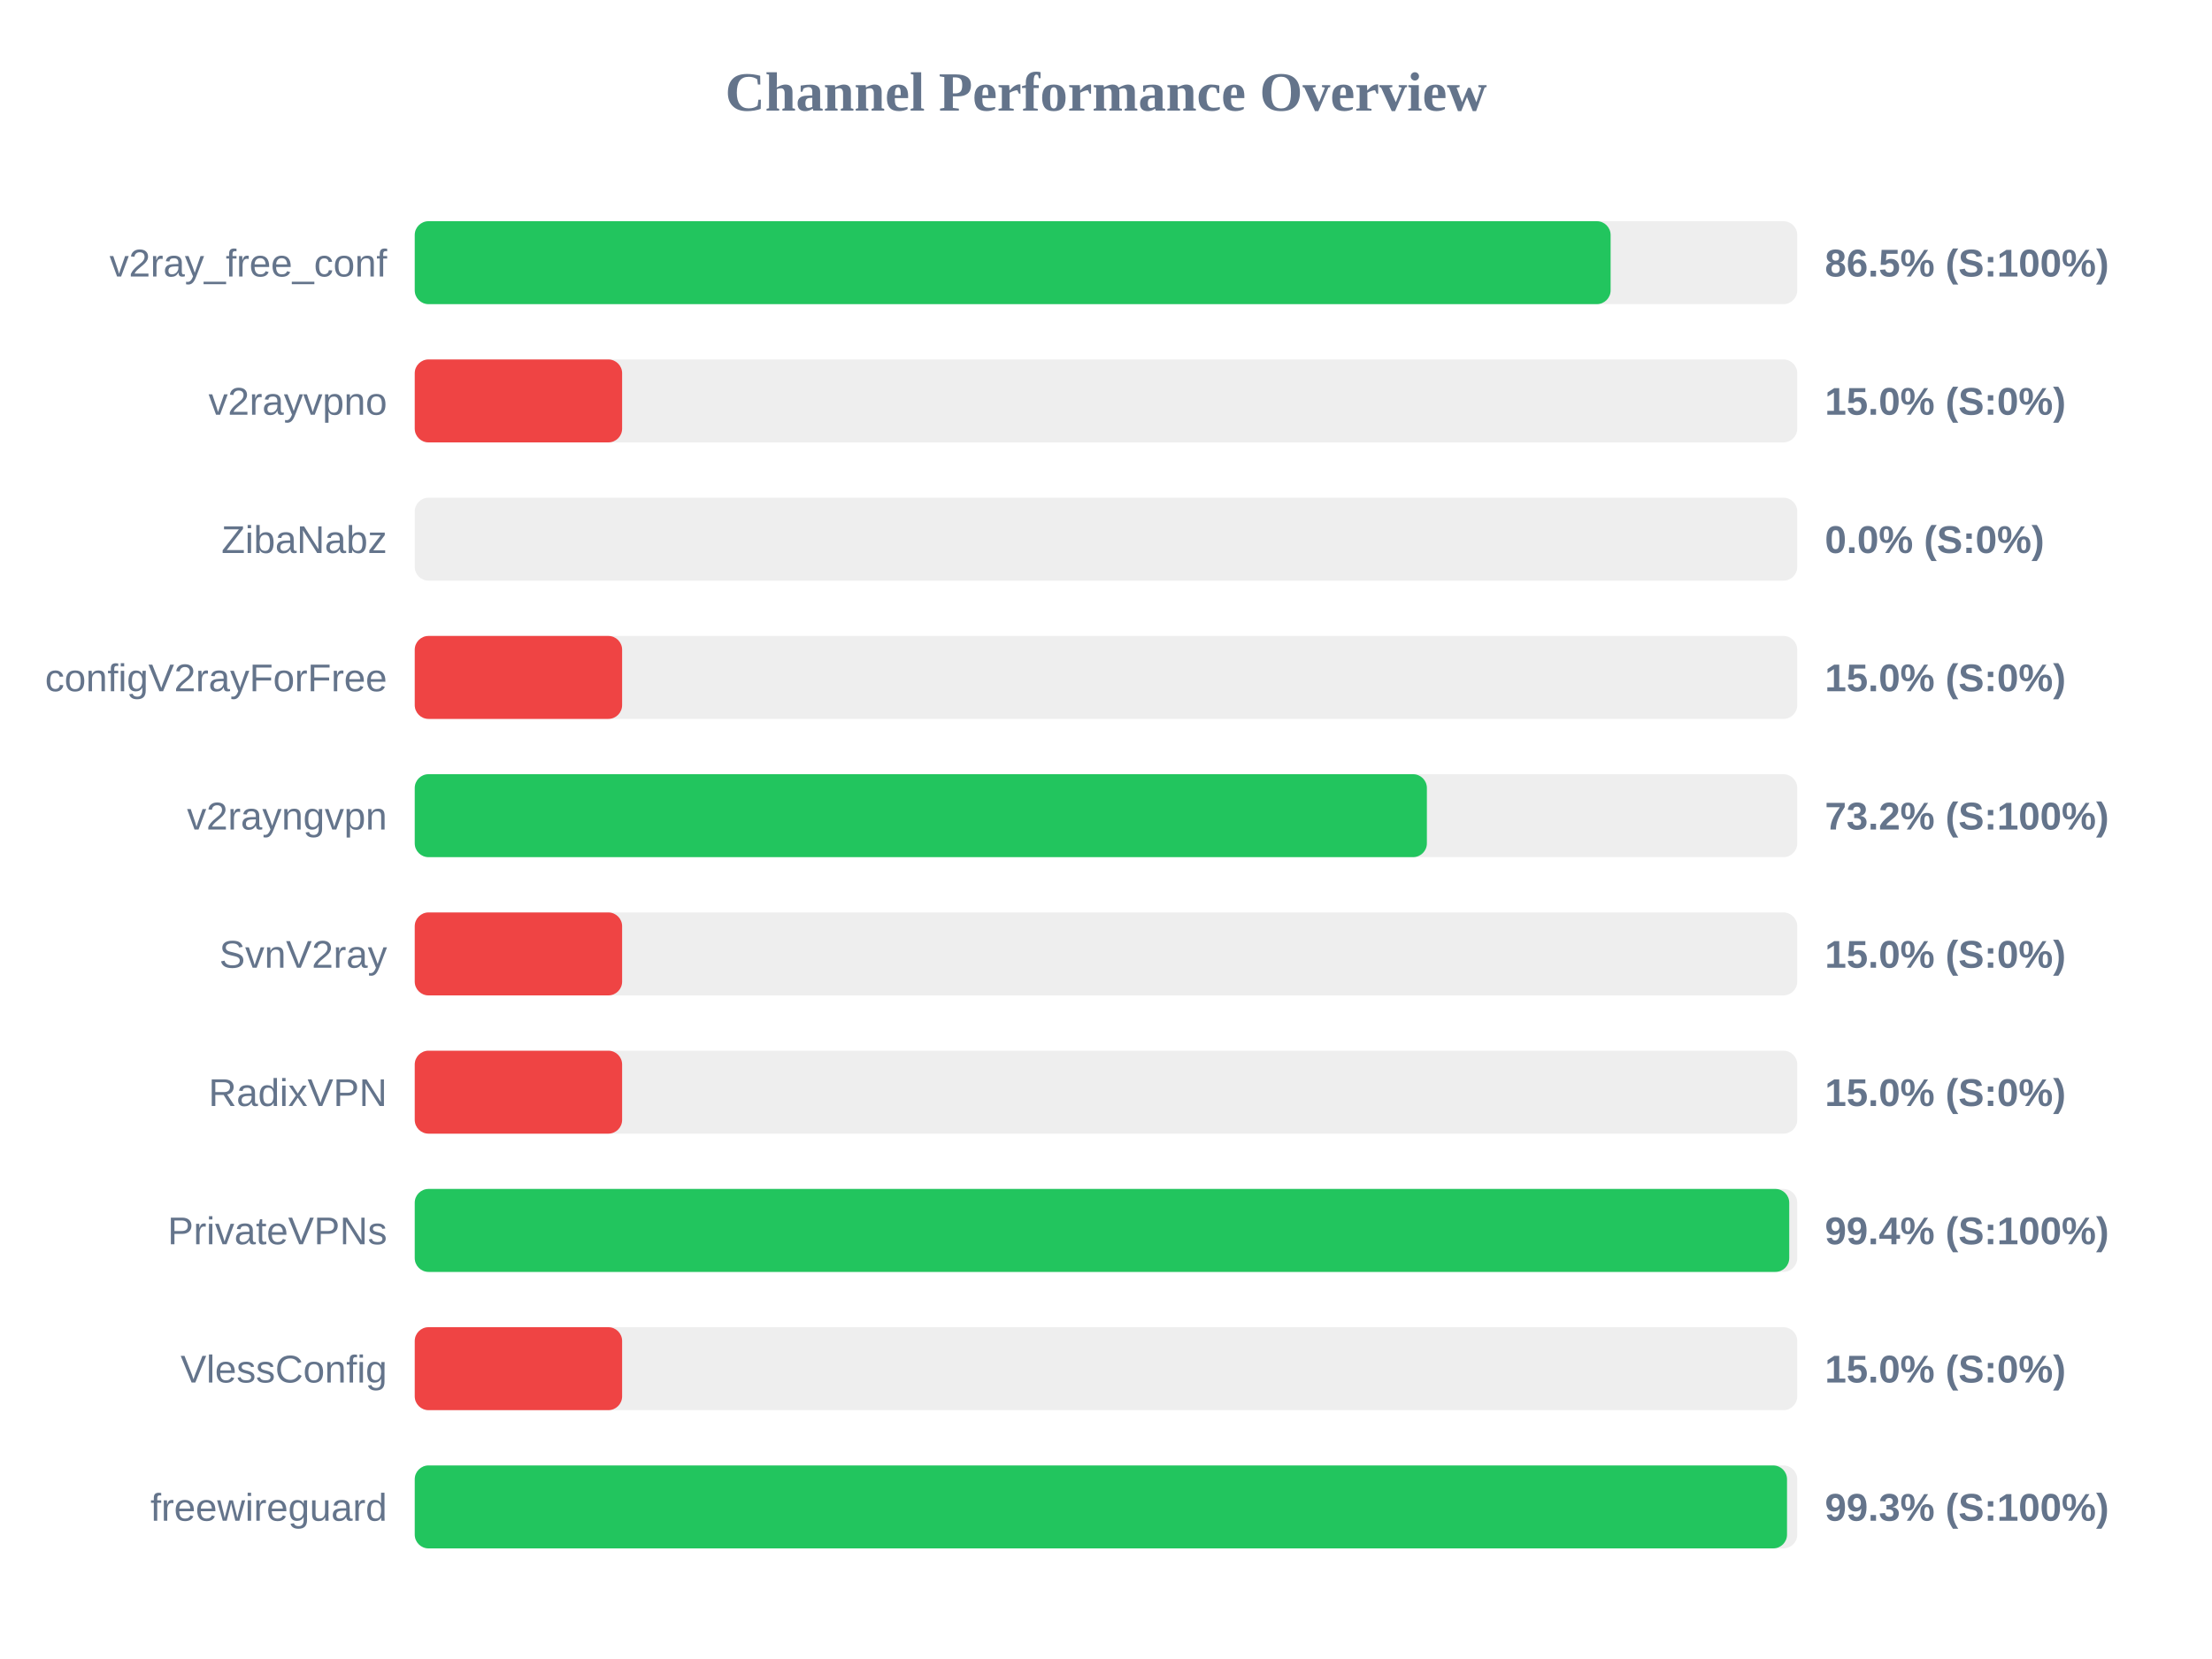
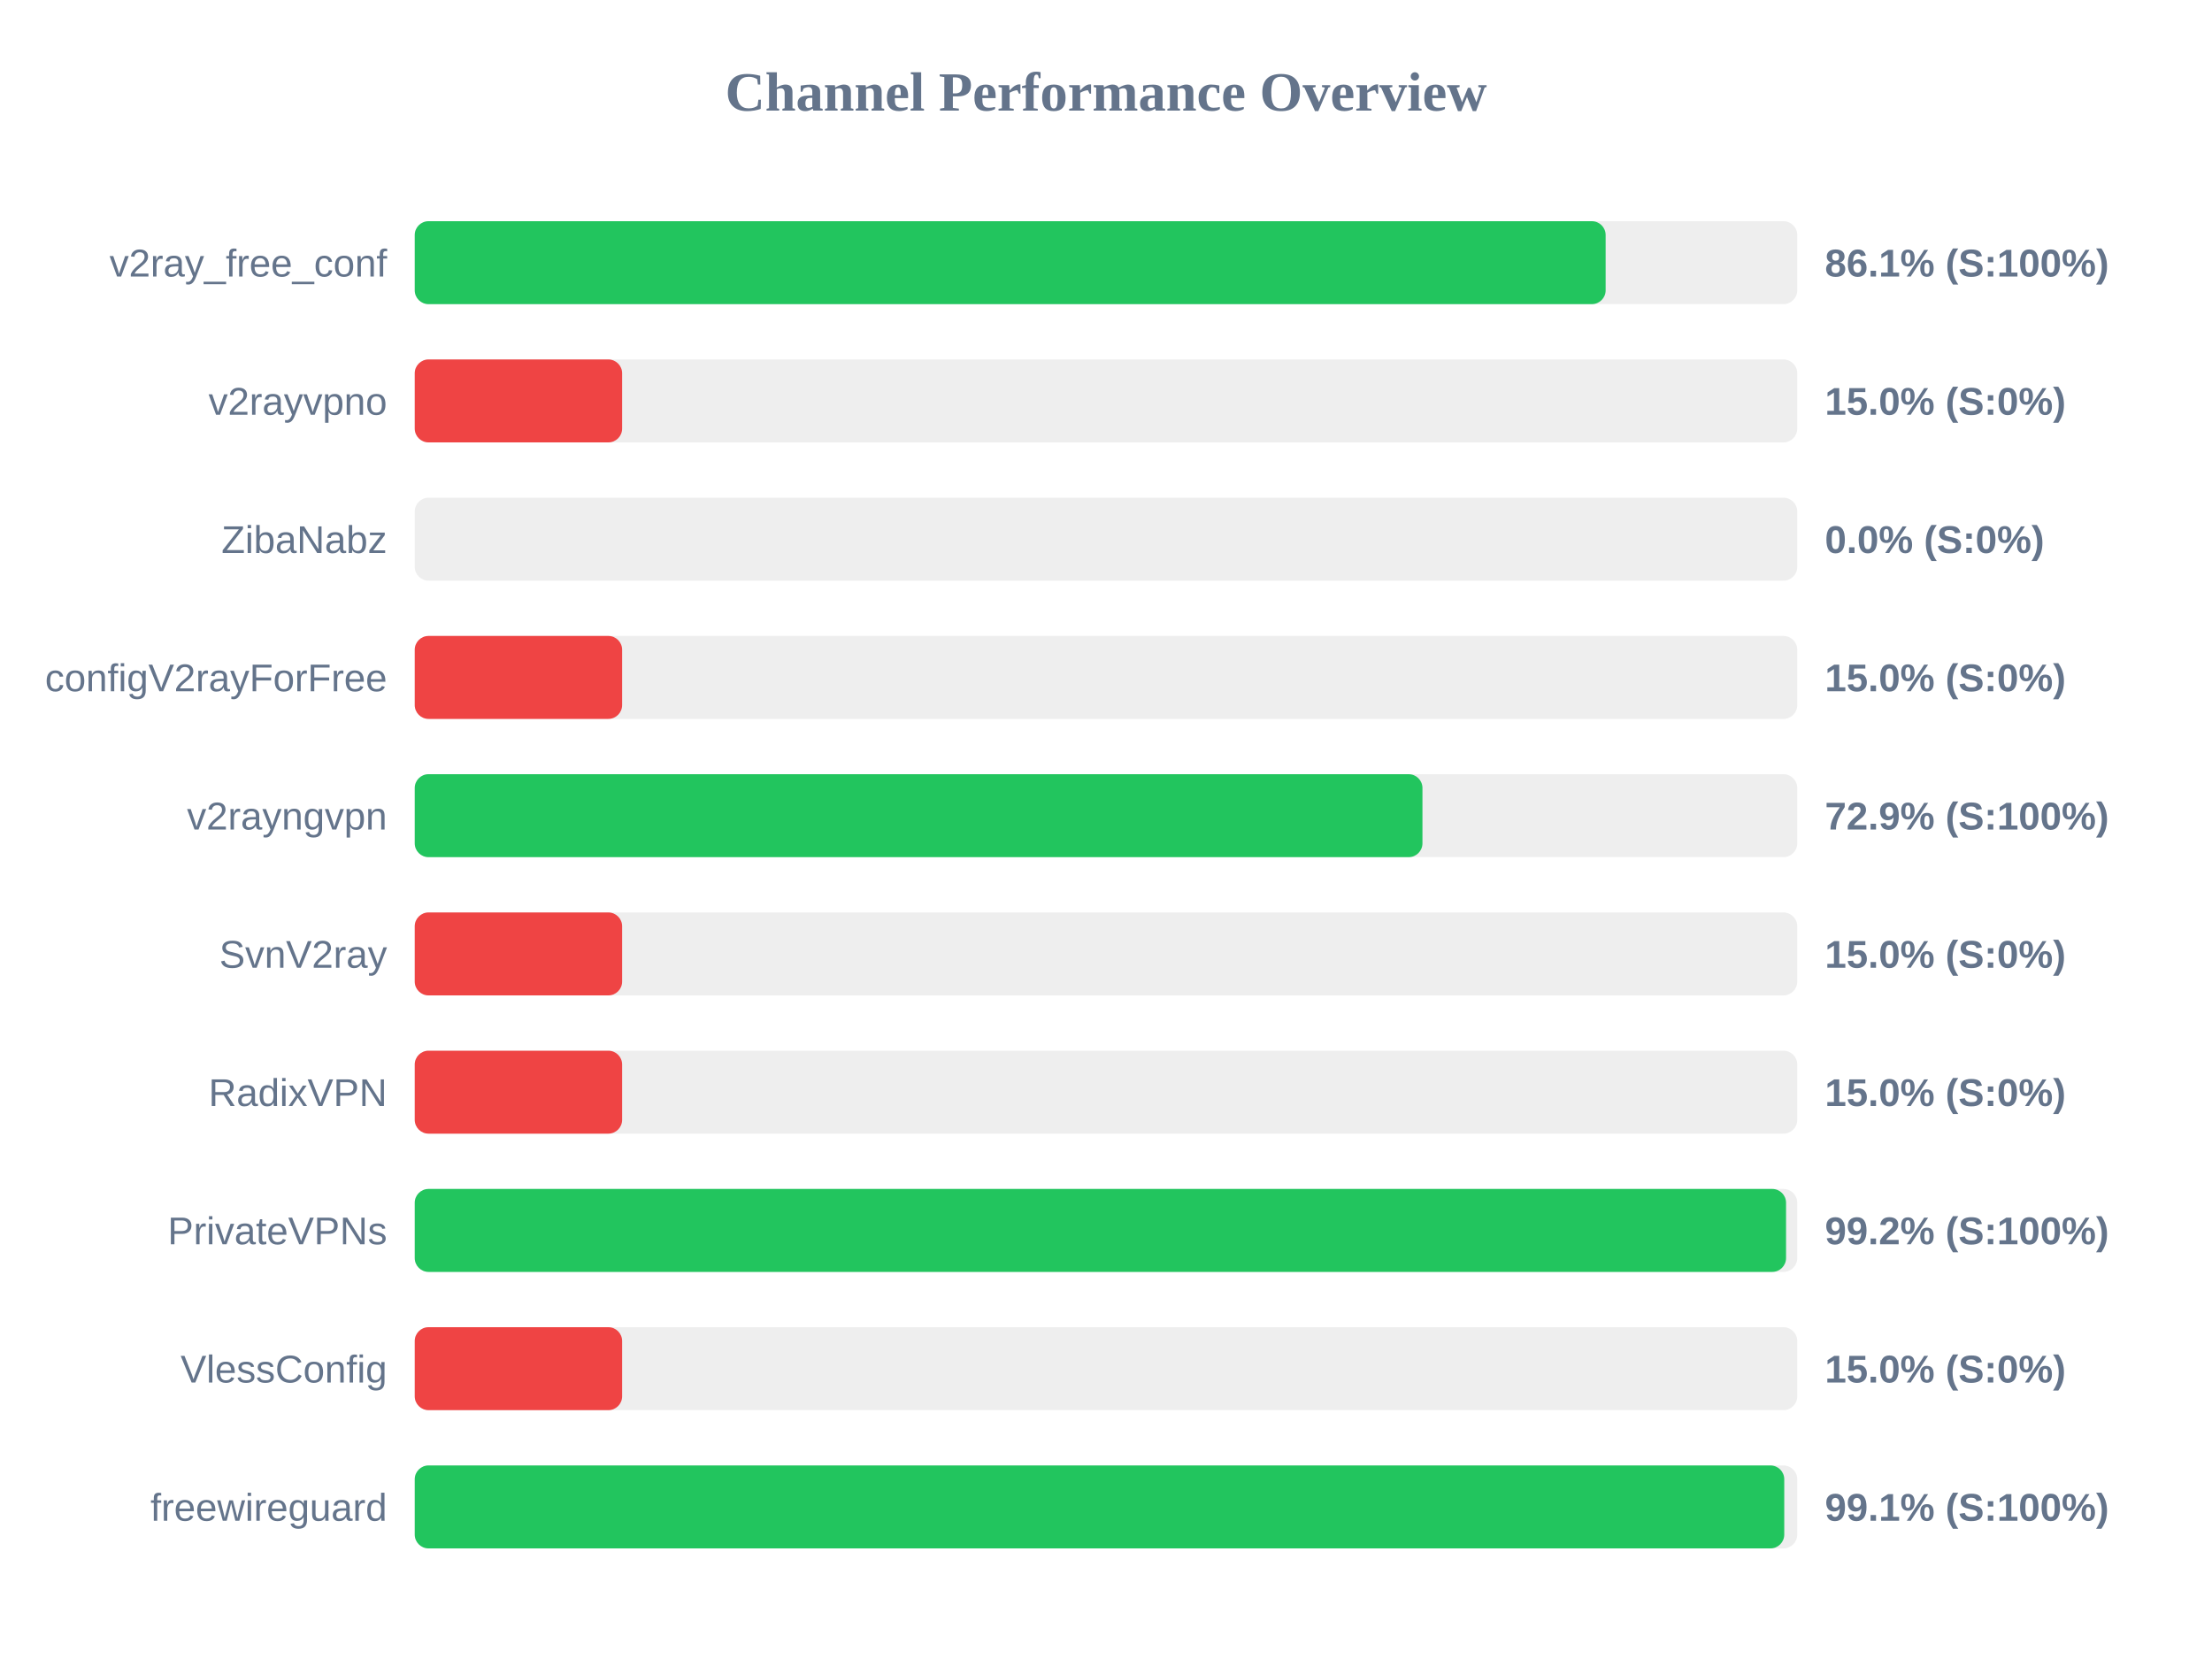
<svg xmlns="http://www.w3.org/2000/svg" width="800" height="600" version="1.1">
  <style>
        .row { font: 14px Arial; fill: #64748b; }
        .score { font: bold 14px Arial; fill: #64748b; }
    </style>
  <text x="400" y="40" text-anchor="middle" font-size="20px" font-weight="bold" fill="#64748b">Channel Performance Overview</text>
  <rect x="150" y="80" width="500" height="30" fill="#eee" rx="5" />
-   <rect x="150" y="80" width="432.5" height="30" fill="#22c55e" rx="5" />
+   <rect x="150" y="80" width="430.7" height="30" fill="#22c55e" rx="5" />
  <text x="140" y="100" text-anchor="end" class="row">v2ray_free_conf</text>
-   <text x="660" y="100" text-anchor="start" class="score">86.5% (S:100%)</text>
+   <text x="660" y="100" text-anchor="start" class="score">86.1% (S:100%)</text>
  <rect x="150" y="130" width="500" height="30" fill="#eee" rx="5" />
  <rect x="150" y="130" width="75.0" height="30" fill="#ef4444" rx="5" />
  <text x="140" y="150" text-anchor="end" class="row">v2rayvpno</text>
  <text x="660" y="150" text-anchor="start" class="score">15.0% (S:0%)</text>
  <rect x="150" y="180" width="500" height="30" fill="#eee" rx="5" />
  <rect x="150" y="180" width="0.0" height="30" fill="#ef4444" rx="5" />
  <text x="140" y="200" text-anchor="end" class="row">ZibaNabz</text>
  <text x="660" y="200" text-anchor="start" class="score">0.0% (S:0%)</text>
  <rect x="150" y="230" width="500" height="30" fill="#eee" rx="5" />
  <rect x="150" y="230" width="75.0" height="30" fill="#ef4444" rx="5" />
  <text x="140" y="250" text-anchor="end" class="row">configV2rayForFree</text>
  <text x="660" y="250" text-anchor="start" class="score">15.0% (S:0%)</text>
  <rect x="150" y="280" width="500" height="30" fill="#eee" rx="5" />
-   <rect x="150" y="280" width="366.05" height="30" fill="#22c55e" rx="5" />
+   <rect x="150" y="280" width="364.45" height="30" fill="#22c55e" rx="5" />
  <text x="140" y="300" text-anchor="end" class="row">v2rayngvpn</text>
-   <text x="660" y="300" text-anchor="start" class="score">73.2% (S:100%)</text>
+   <text x="660" y="300" text-anchor="start" class="score">72.9% (S:100%)</text>
  <rect x="150" y="330" width="500" height="30" fill="#eee" rx="5" />
  <rect x="150" y="330" width="75.0" height="30" fill="#ef4444" rx="5" />
  <text x="140" y="350" text-anchor="end" class="row">SvnV2ray</text>
  <text x="660" y="350" text-anchor="start" class="score">15.0% (S:0%)</text>
  <rect x="150" y="380" width="500" height="30" fill="#eee" rx="5" />
  <rect x="150" y="380" width="75.0" height="30" fill="#ef4444" rx="5" />
  <text x="140" y="400" text-anchor="end" class="row">RadixVPN</text>
  <text x="660" y="400" text-anchor="start" class="score">15.0% (S:0%)</text>
  <rect x="150" y="430" width="500" height="30" fill="#eee" rx="5" />
-   <rect x="150" y="430" width="497.1" height="30" fill="#22c55e" rx="5" />
+   <rect x="150" y="430" width="495.95" height="30" fill="#22c55e" rx="5" />
  <text x="140" y="450" text-anchor="end" class="row">PrivateVPNs</text>
-   <text x="660" y="450" text-anchor="start" class="score">99.4% (S:100%)</text>
+   <text x="660" y="450" text-anchor="start" class="score">99.2% (S:100%)</text>
  <rect x="150" y="480" width="500" height="30" fill="#eee" rx="5" />
  <rect x="150" y="480" width="75.0" height="30" fill="#ef4444" rx="5" />
  <text x="140" y="500" text-anchor="end" class="row">VlessConfig</text>
  <text x="660" y="500" text-anchor="start" class="score">15.0% (S:0%)</text>
  <rect x="150" y="530" width="500" height="30" fill="#eee" rx="5" />
-   <rect x="150" y="530" width="496.3" height="30" fill="#22c55e" rx="5" />
+   <rect x="150" y="530" width="495.3" height="30" fill="#22c55e" rx="5" />
  <text x="140" y="550" text-anchor="end" class="row">freewireguard</text>
-   <text x="660" y="550" text-anchor="start" class="score">99.3% (S:100%)</text>
+   <text x="660" y="550" text-anchor="start" class="score">99.1% (S:100%)</text>
</svg>
